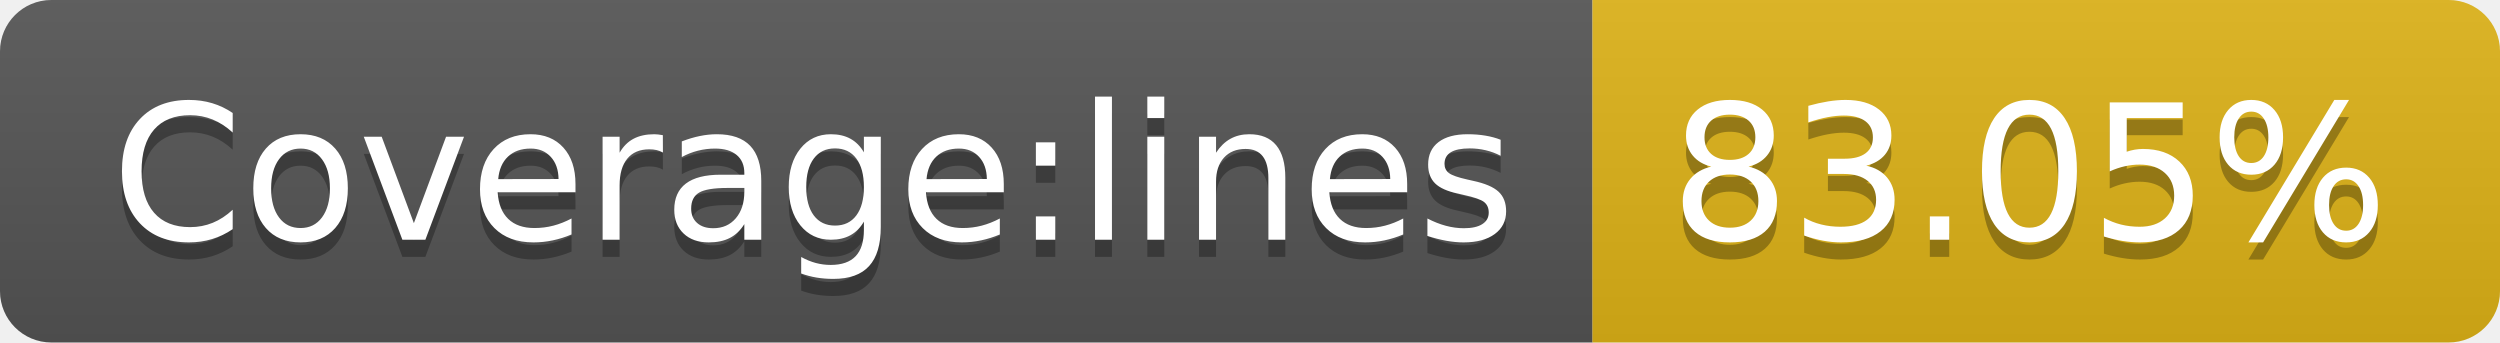
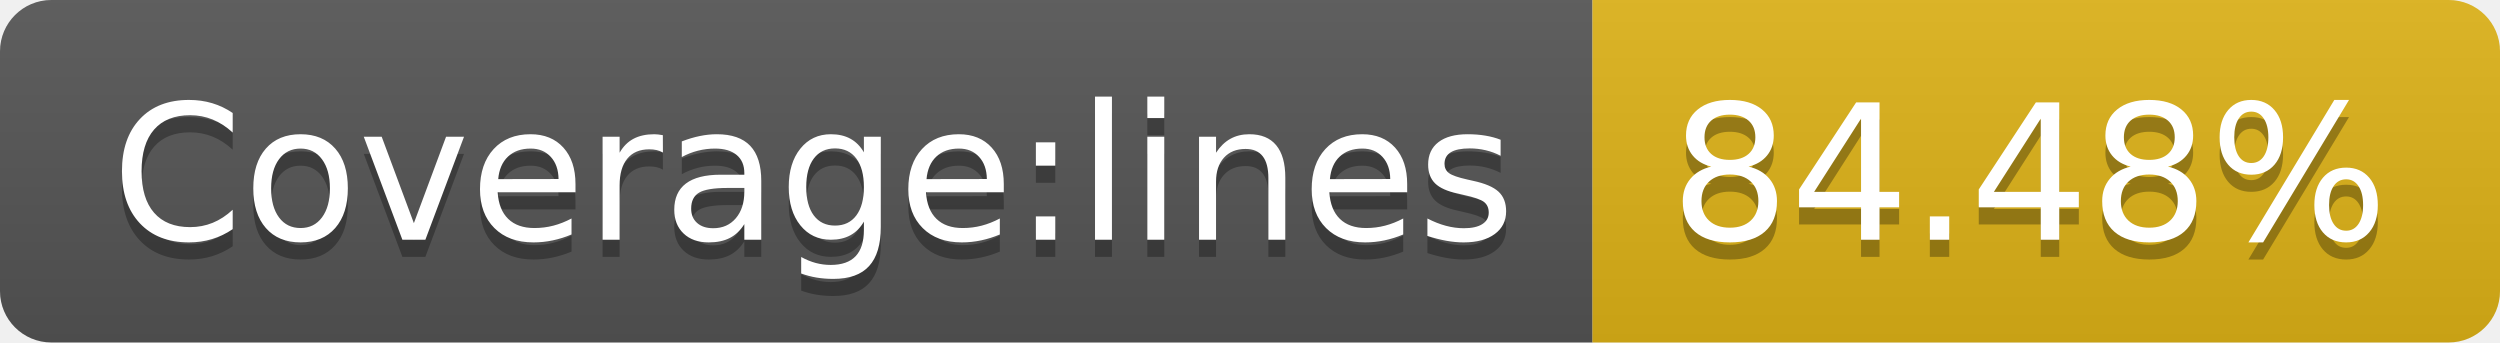
- <svg xmlns="http://www.w3.org/2000/svg" width="146" height="20" role="img" aria-label="Coverage:lines: 83.05%">
+ <svg xmlns="http://www.w3.org/2000/svg" width="146" height="20" role="img" aria-label="Coverage:lines: 84.48%">
  <linearGradient id="s" x2="0" y2="100%">
    <stop offset="0" stop-color="#bbb" stop-opacity=".1" />
    <stop offset="1" stop-opacity=".1" />
  </linearGradient>
  <clipPath id="r">
    <rect width="146" height="20" rx="3" fill="#fff" />
  </clipPath>
  <g clip-path="url(#r)">
    <rect width="93" height="20" fill="#555" />
    <rect x="93" width="53" height="20" fill="#dfb317" />
    <rect width="146" height="20" fill="url(#s)" />
  </g>
  <g fill="#fff" text-anchor="middle" font-family="Verdana,Geneva,DejaVu Sans,sans-serif" text-rendering="geometricPrecision" font-size="110">
    <text aria-hidden="true" x="475" y="150" fill="#010101" fill-opacity=".3" transform="scale(.1)" textLength="830">Coverage:lines</text>
    <text x="475" y="140" transform="scale(.1)" fill="#fff" textLength="830">Coverage:lines</text>
-     <text aria-hidden="true" x="1185" y="150" fill="#010101" fill-opacity=".3" transform="scale(.1)" textLength="430">83.05%</text>
-     <text x="1185" y="140" transform="scale(.1)" fill="#fff" textLength="430">83.05%</text>
+     <text aria-hidden="true" x="1185" y="150" fill="#010101" fill-opacity=".3" transform="scale(.1)" textLength="430">84.48%</text>
+     <text x="1185" y="140" transform="scale(.1)" fill="#fff" textLength="430">84.48%</text>
  </g>
</svg>
